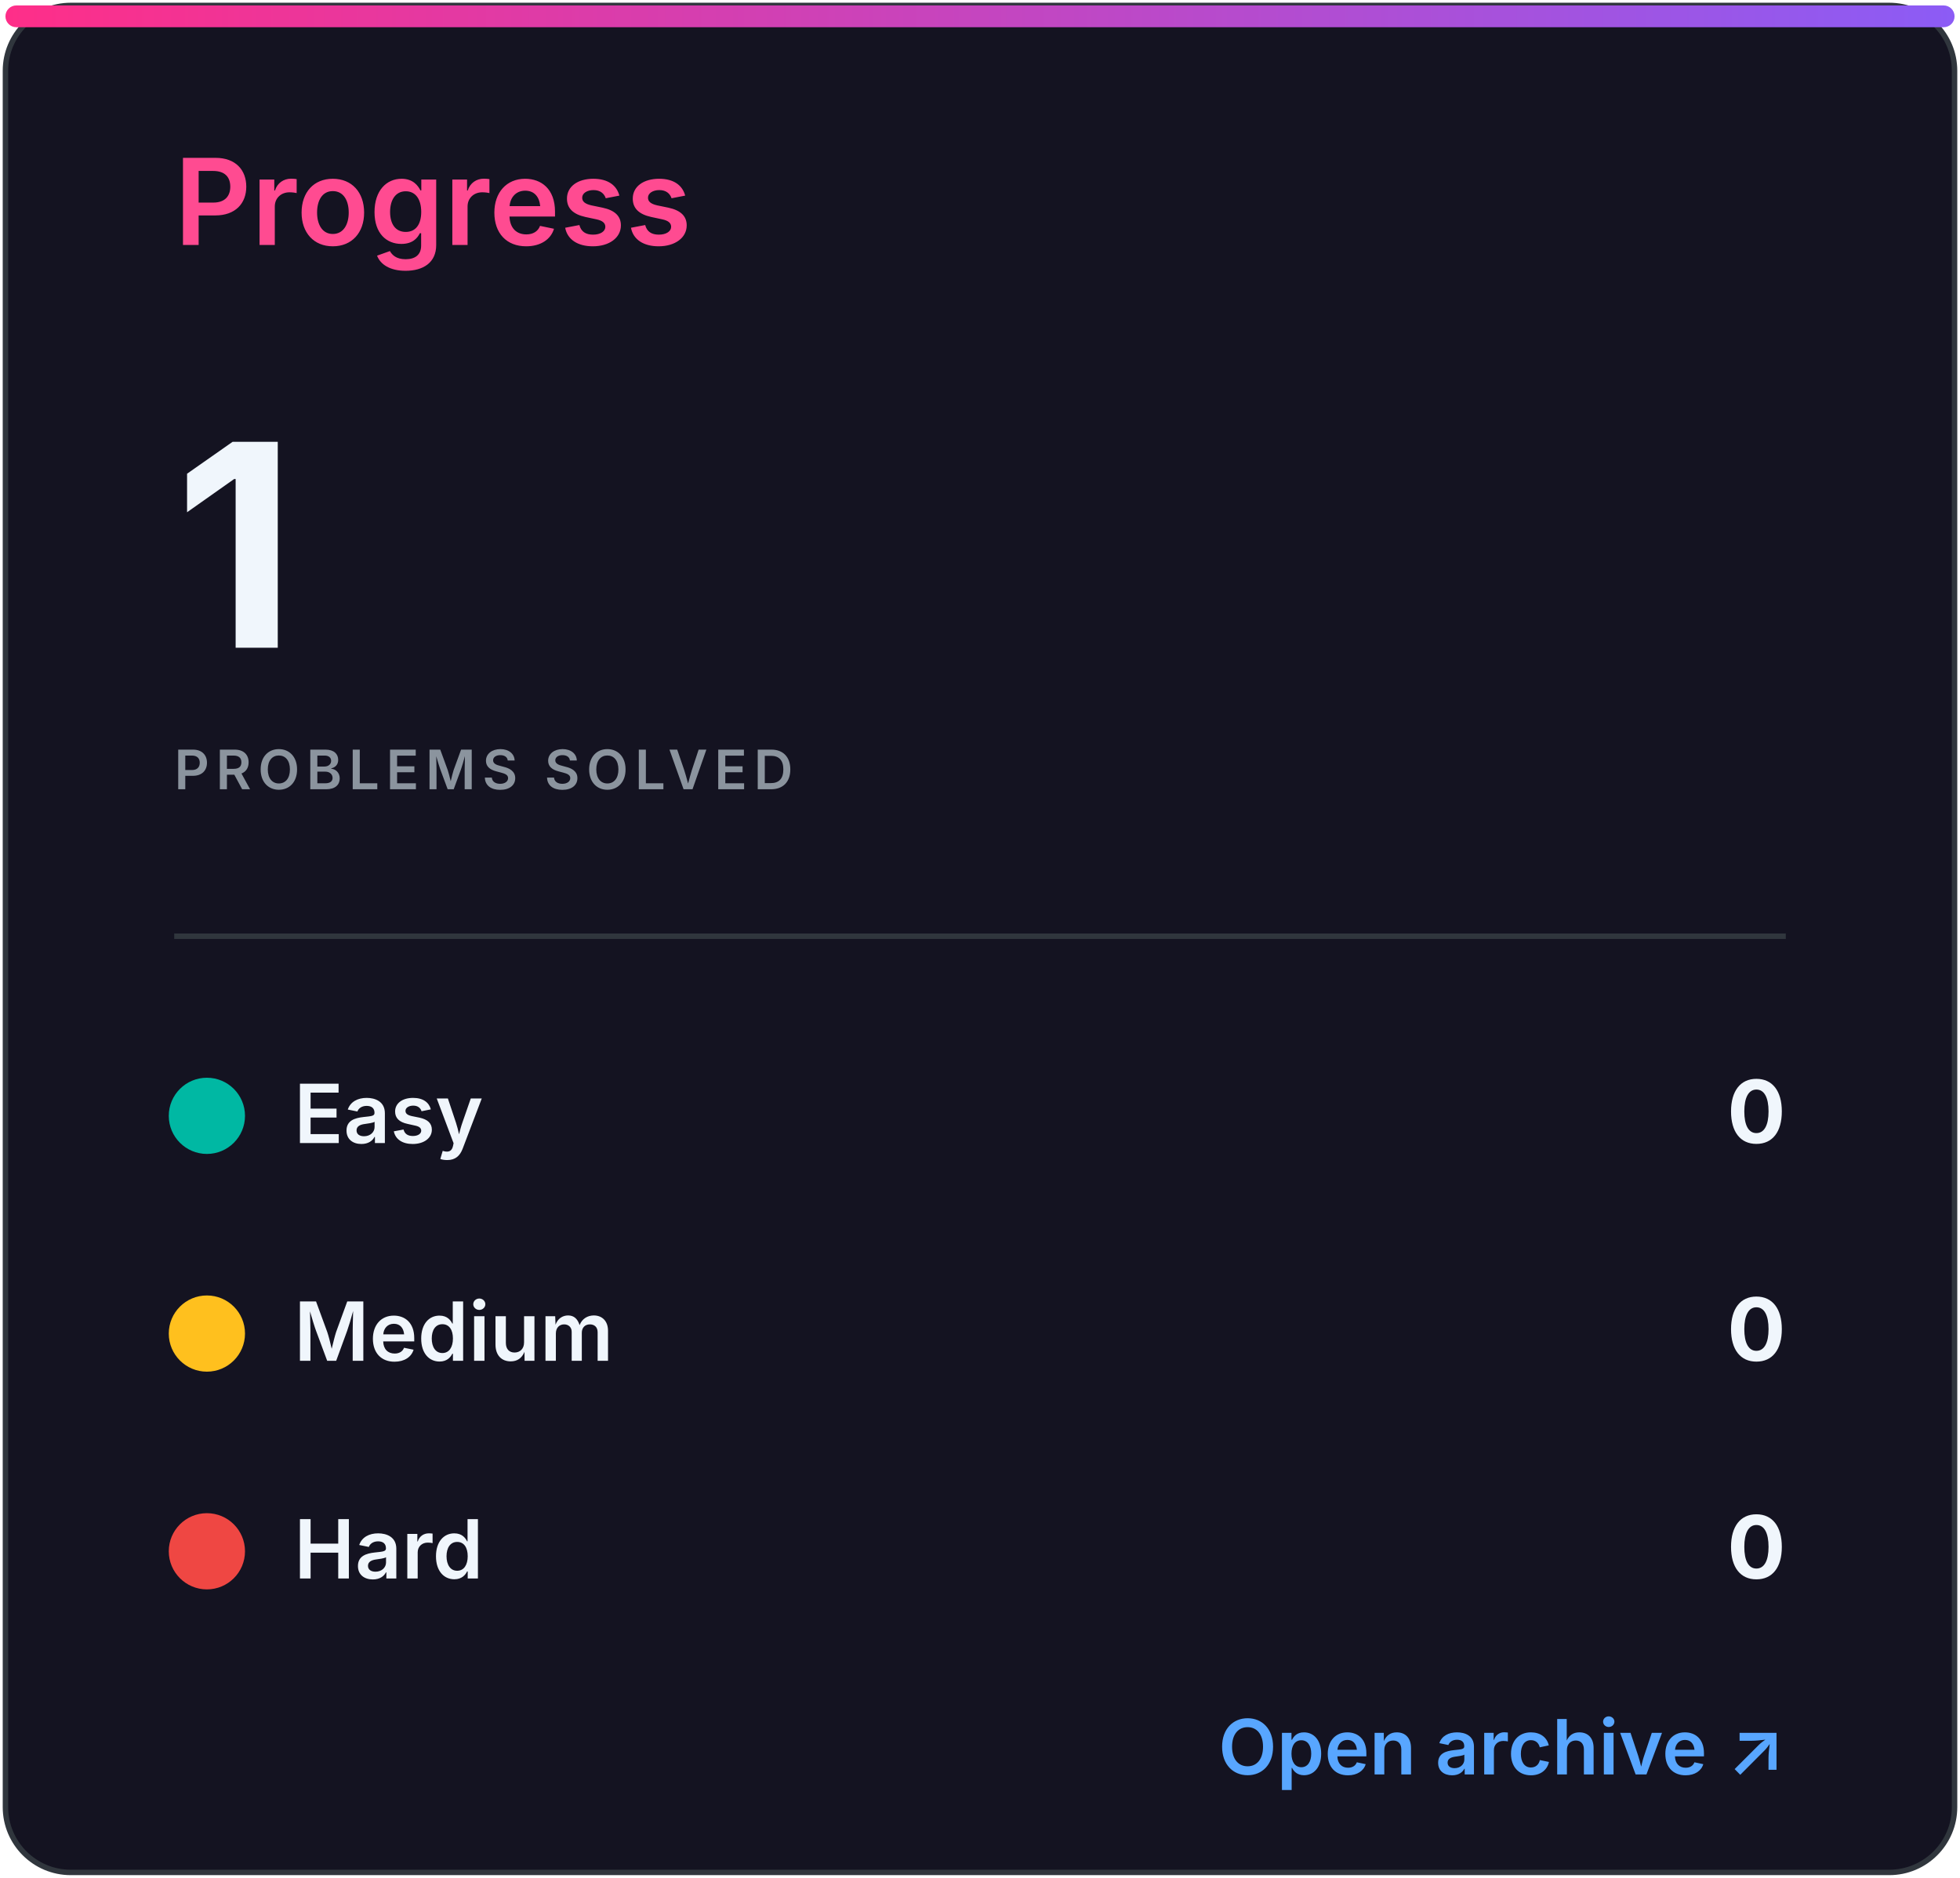
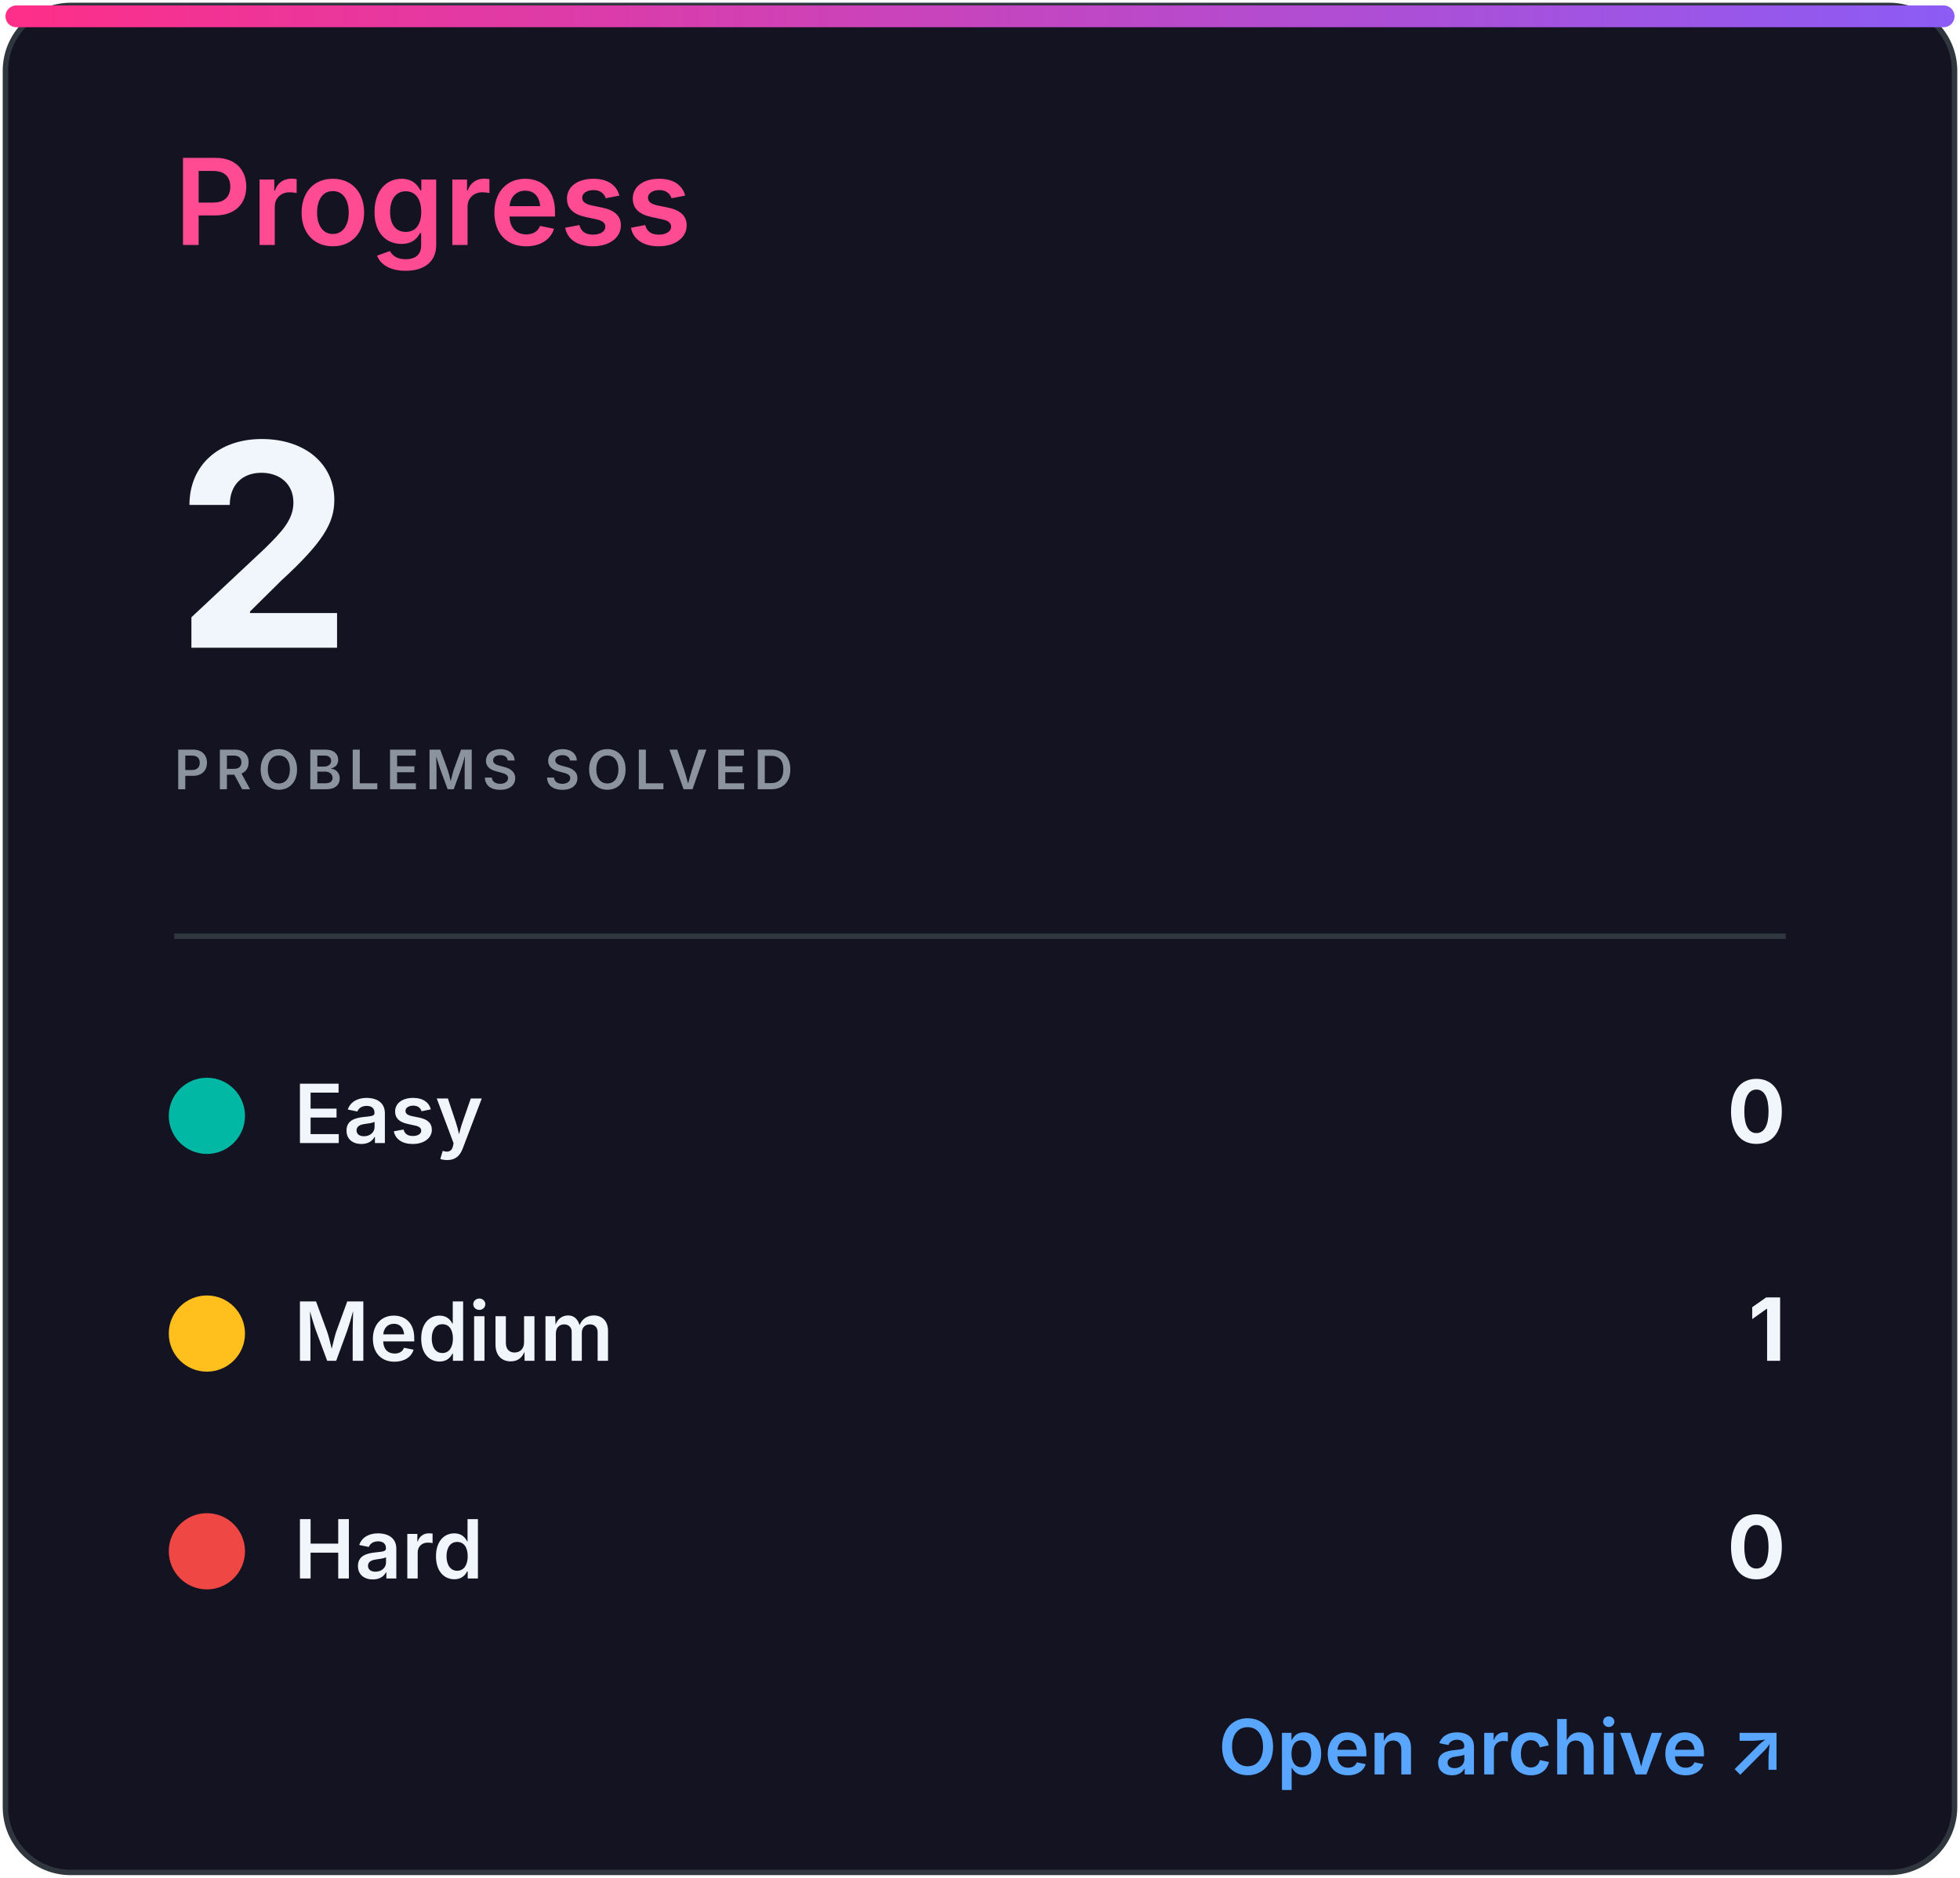
<svg xmlns="http://www.w3.org/2000/svg" width="360" height="345" viewBox="0 0 360 345" role="img" aria-labelledby="title desc">
  <defs>
    <linearGradient id="accent" x1="0" x2="1">
      <stop stop-color="#ff2e88" />
      <stop offset="1" stop-color="#8b5cf6" />
    </linearGradient>
    <clipPath id="bar">
      <rect x="32" y="82" width="296" height="8" rx="4" />
    </clipPath>
    <style>
.heading{font:600 22px -apple-system,BlinkMacSystemFont,'Segoe UI',sans-serif;fill:#ff4b91}
.eyebrow{font:600 10px -apple-system,BlinkMacSystemFont,'Segoe UI',sans-serif;letter-spacing:1.2px;fill:#8b949e}
.total{font:700 52px -apple-system,BlinkMacSystemFont,'Segoe UI',sans-serif;fill:#f0f6fc}
.metric{font:600 15px -apple-system,BlinkMacSystemFont,'Segoe UI',sans-serif;fill:#f0f6fc}
.count{font:700 16px -apple-system,BlinkMacSystemFont,'Segoe UI',sans-serif;fill:#f0f6fc}
.muted{font:500 13px -apple-system,BlinkMacSystemFont,'Segoe UI',sans-serif;fill:#8b949e}
.language{font:700 31px -apple-system,BlinkMacSystemFont,'Segoe UI',sans-serif;fill:#f0f6fc}
.link{font:600 14px -apple-system,BlinkMacSystemFont,'Segoe UI',sans-serif;fill:#58a6ff}
</style>
  </defs>
  <rect x="1" y="1" width="358" height="343" rx="12" fill="#141321" stroke="#30363d" />
  <rect x="1" y="1" width="358" height="4" rx="2" fill="url(#accent)" />
  <text x="32" y="45" class="heading">Progress</text>
-   <text x="32" y="119" class="total">1</text>
+   <text x="32" y="119" class="total">2</text>
  <text x="32" y="145" class="eyebrow">PROBLEMS SOLVED</text>
  <line x1="32" y1="172" x2="328" y2="172" stroke="#30363d" />
  <circle cx="38" cy="205" r="7" fill="#00b8a3" />
  <text x="54" y="210" class="metric">Easy</text>
  <text x="328" y="210" class="count" text-anchor="end">0</text>
  <circle cx="38" cy="245" r="7" fill="#ffc01e" />
  <text x="54" y="250" class="metric">Medium</text>
-   <text x="328" y="250" class="count" text-anchor="end">0</text>
+   <text x="328" y="250" class="count" text-anchor="end">1</text>
  <circle cx="38" cy="285" r="7" fill="#ef4743" />
  <text x="54" y="290" class="metric">Hard</text>
  <text x="328" y="290" class="count" text-anchor="end">0</text>
  <text x="328" y="326" class="link" text-anchor="end">Open archive ↗</text>
</svg>
